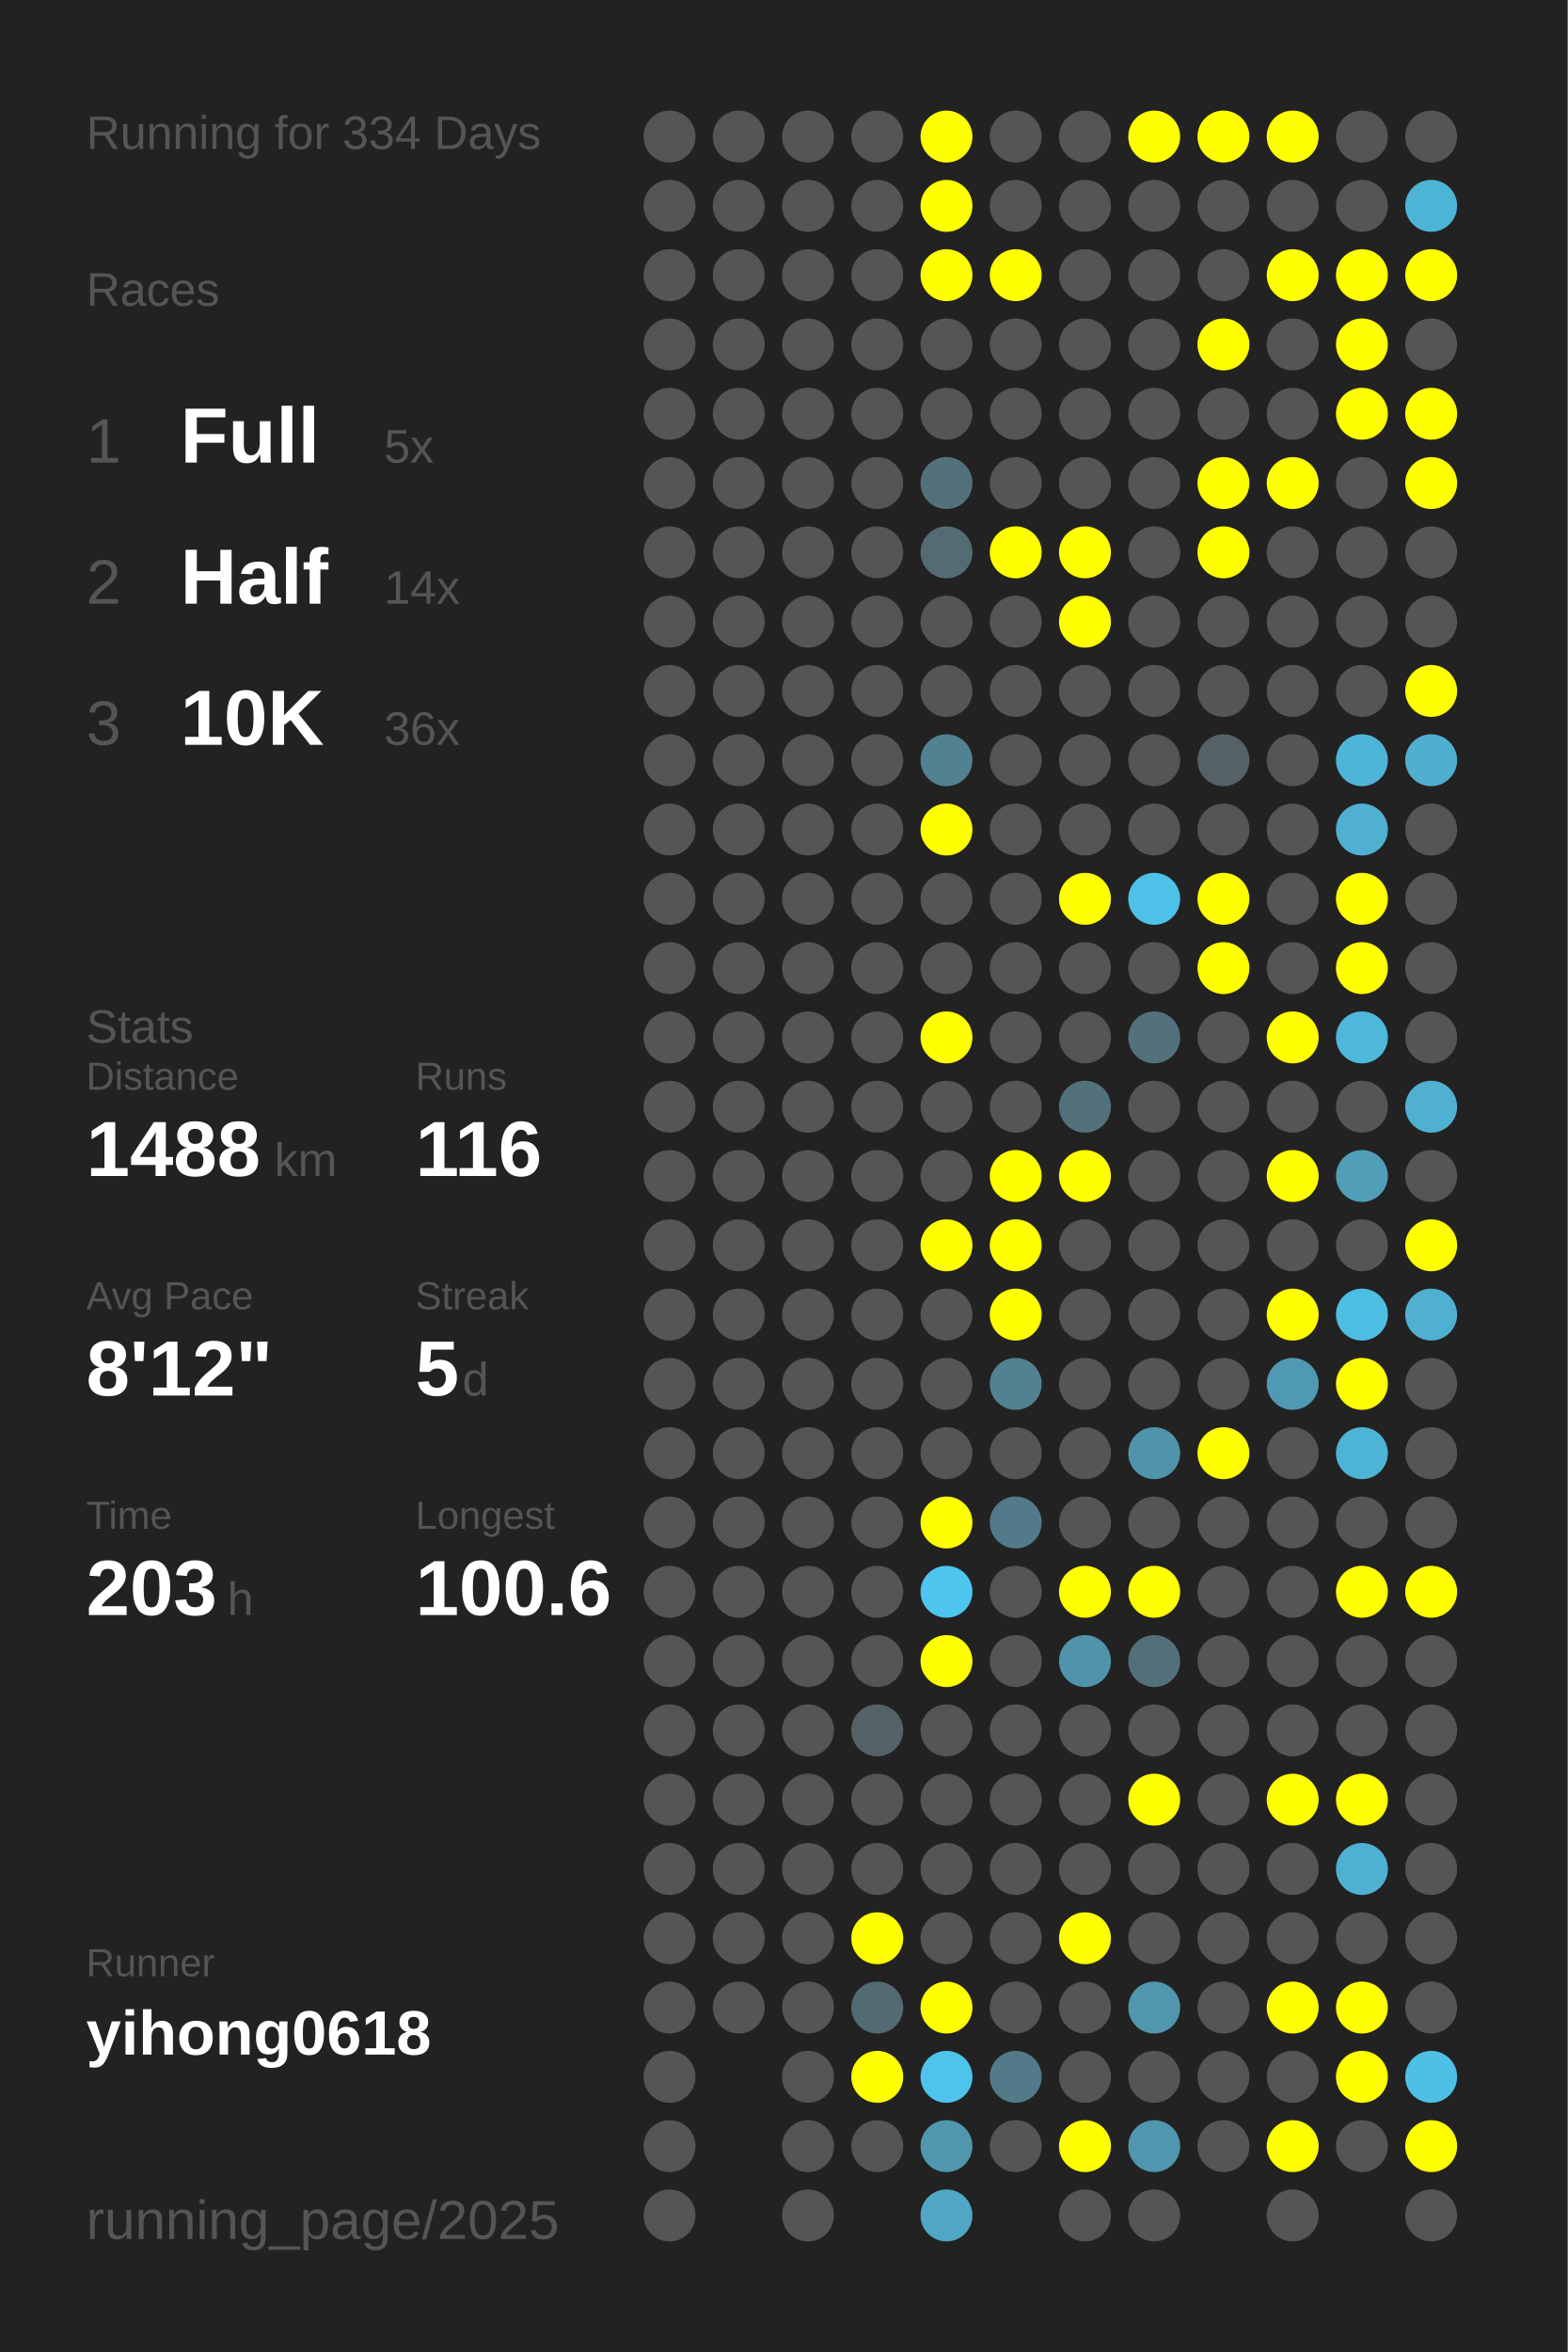
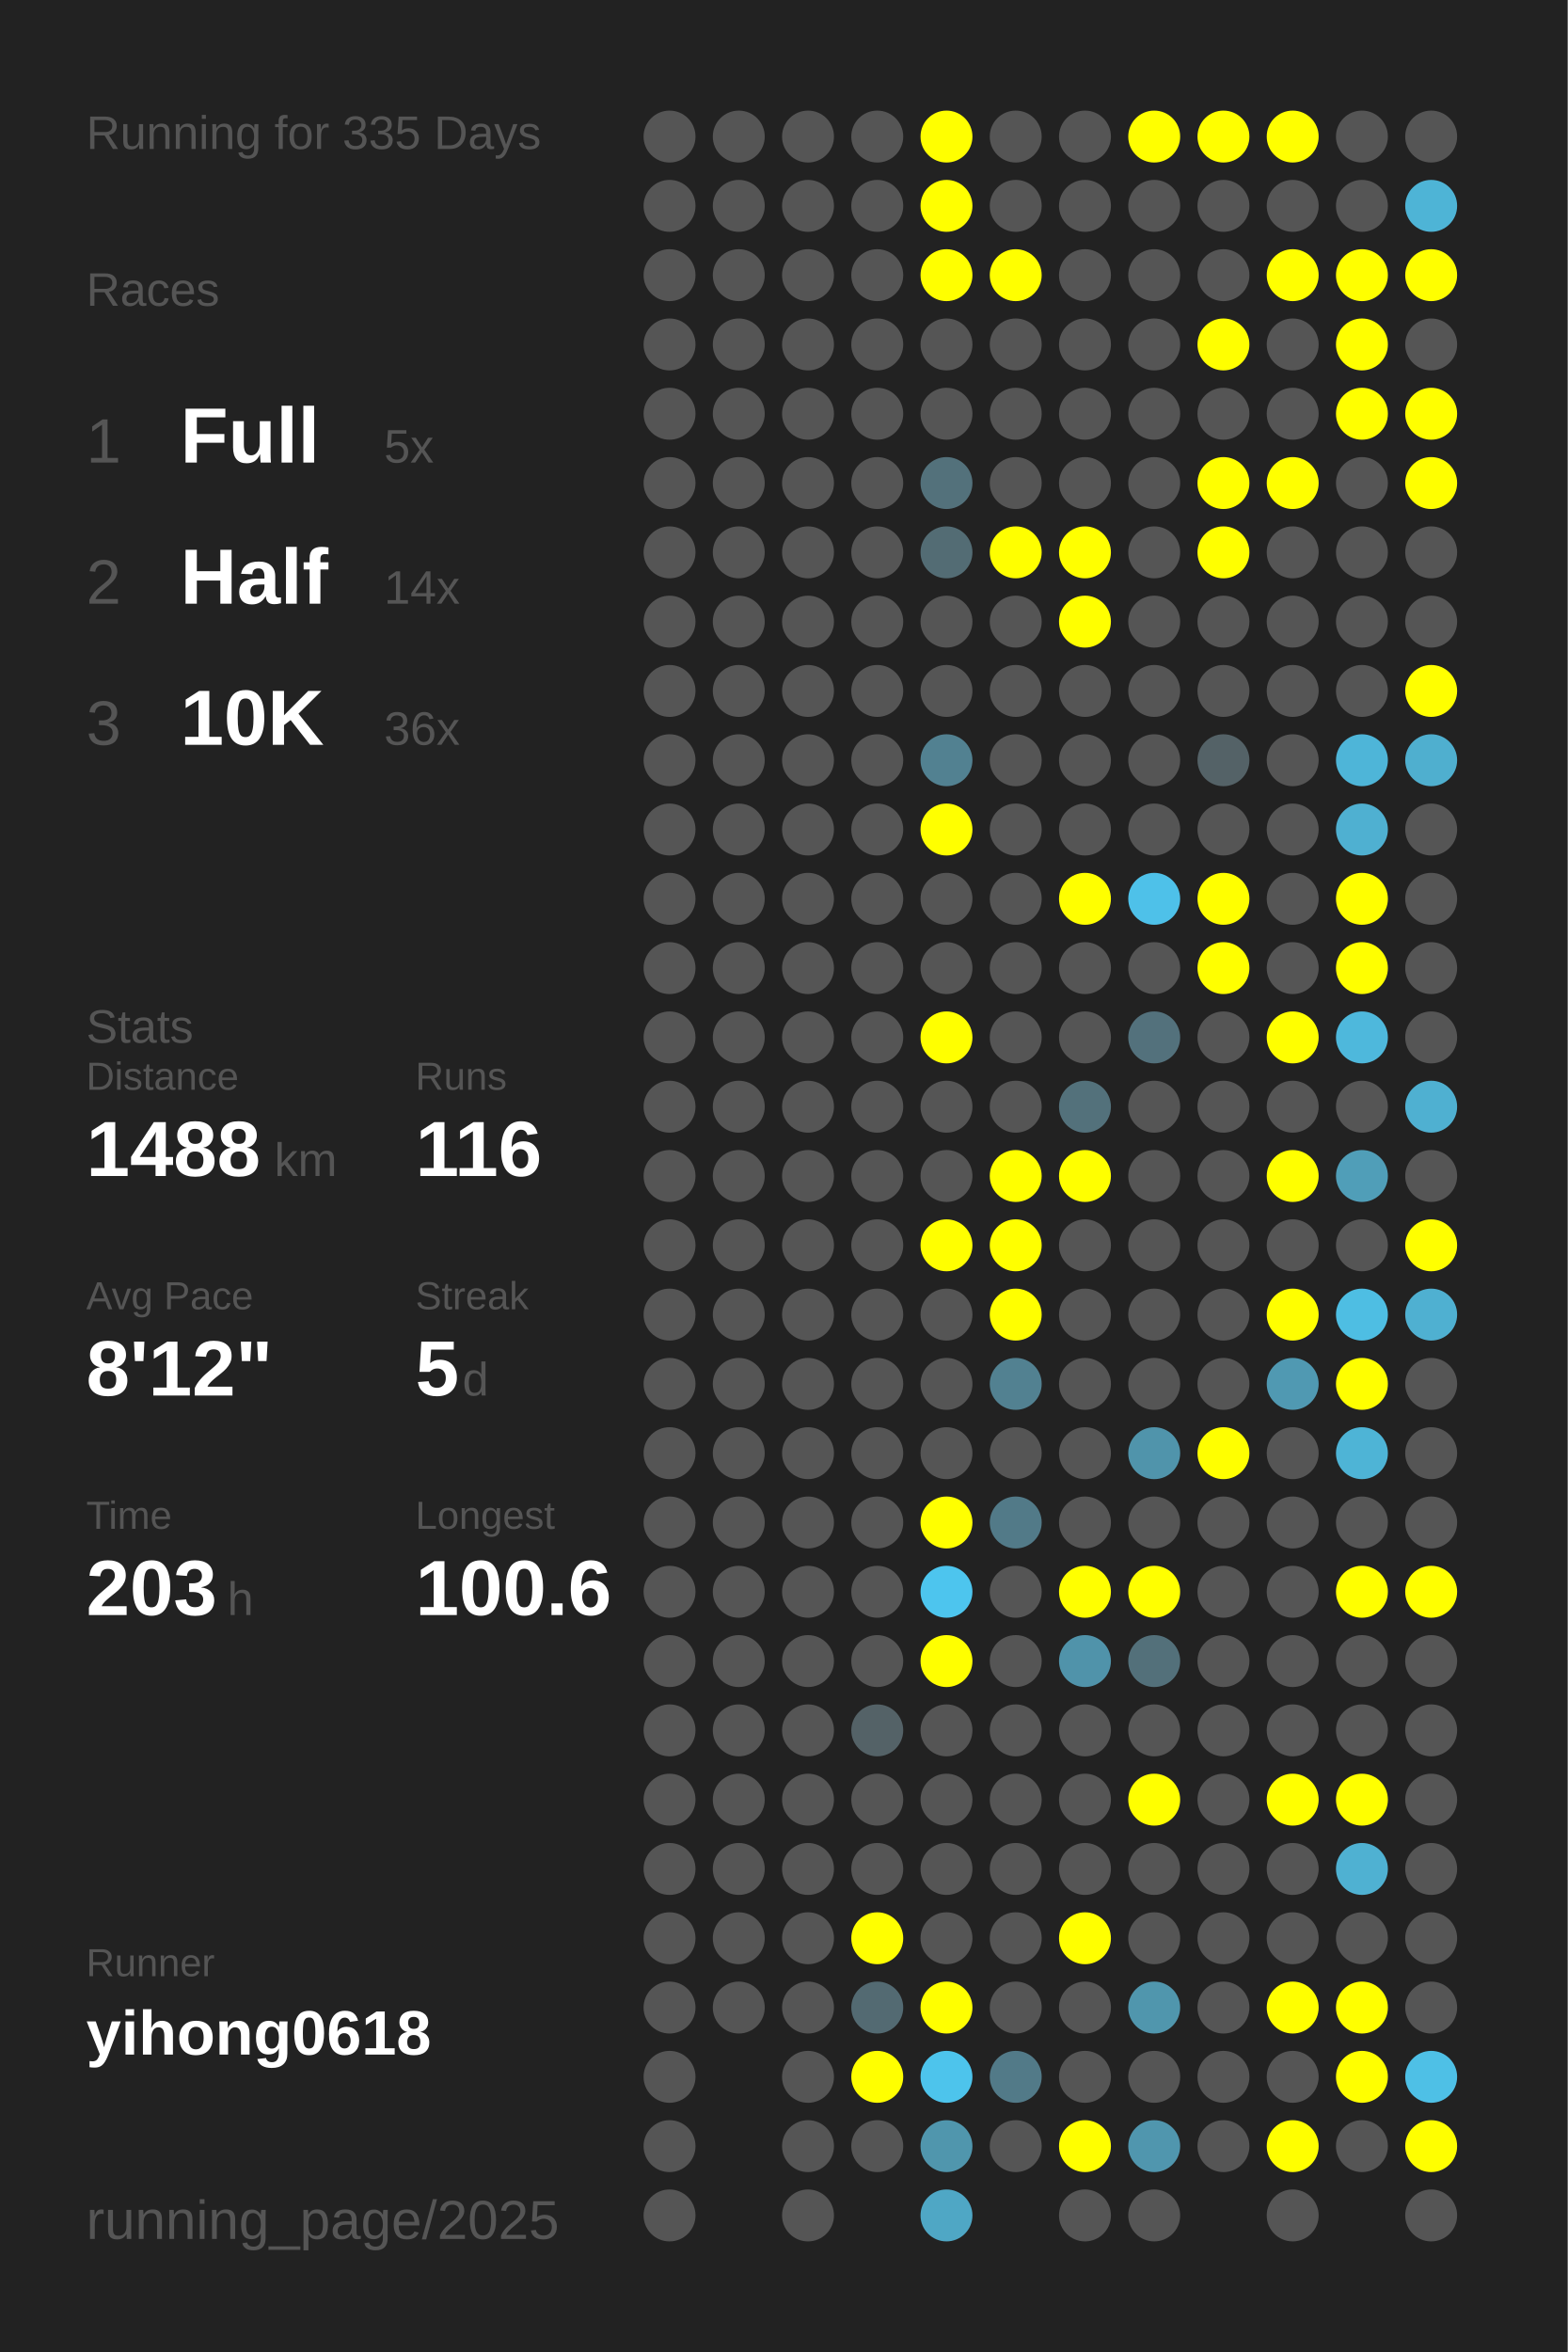
<svg xmlns="http://www.w3.org/2000/svg" baseProfile="full" height="300mm" version="1.1" viewBox="0,0,200,300" width="200mm">
  <defs />
  <rect fill="#222222" height="300" width="200" x="0" y="0" />
-   <text fill="#555555" style="font-size:6px; font-family:Arial;" x="11" y="19">Running for 334 Days</text>
+   <text fill="#555555" style="font-size:6px; font-family:Arial;" x="11" y="19">Running for 335 Days</text>
  <text fill="#555555" style="font-size:6px; font-family:Arial;" x="11" y="39">Races</text>
  <text fill="#555555" style="font-size:8px; font-family:Arial;" x="11" y="59">1</text>
  <text fill="#FFFFFF" style="font-size:10px; font-family:Arial; font-weight:bold;" x="23" y="59">Full</text>
  <text fill="#555555" style="font-size:6px; font-family:Arial;" x="49" y="59">5x</text>
  <text fill="#555555" style="font-size:8px; font-family:Arial;" x="11" y="77">2</text>
  <text fill="#FFFFFF" style="font-size:10px; font-family:Arial; font-weight:bold;" x="23" y="77">Half</text>
  <text fill="#555555" style="font-size:6px; font-family:Arial;" x="49" y="77">14x</text>
  <text fill="#555555" style="font-size:8px; font-family:Arial;" x="11" y="95">3</text>
  <text fill="#FFFFFF" style="font-size:10px; font-family:Arial; font-weight:bold;" x="23" y="95">10K</text>
  <text fill="#555555" style="font-size:6px; font-family:Arial;" x="49" y="95">36x</text>
  <text fill="#555555" style="font-size:6px; font-family:Arial;" x="11" y="133">Stats</text>
  <text fill="#555555" style="font-size:5px; font-family:Arial;" x="11" y="139">Distance</text>
  <text fill="#FFFFFF" style="font-size:10px; font-family:Arial; font-weight:bold;" x="11" y="150">1488</text>
  <text fill="#555555" style="font-size:6px; font-family:Arial;" x="35" y="150">km</text>
  <text fill="#555555" style="font-size:5px; font-family:Arial;" x="53" y="139">Runs</text>
  <text fill="#FFFFFF" style="font-size:10px; font-family:Arial; font-weight:bold;" x="53" y="150">116</text>
  <text fill="#555555" style="font-size:5px; font-family:Arial;" x="11" y="167">Avg Pace</text>
  <text fill="#FFFFFF" style="font-size:10px; font-family:Arial; font-weight:bold;" x="11" y="178">8'12"</text>
  <text fill="#555555" style="font-size:5px; font-family:Arial;" x="53" y="167">Streak</text>
  <text fill="#FFFFFF" style="font-size:10px; font-family:Arial; font-weight:bold;" x="53" y="178">5</text>
  <text fill="#555555" style="font-size:6px; font-family:Arial;" x="59" y="178">d</text>
  <text fill="#555555" style="font-size:5px; font-family:Arial;" x="11" y="195">Time</text>
  <text fill="#FFFFFF" style="font-size:10px; font-family:Arial; font-weight:bold;" x="11" y="206">203</text>
  <text fill="#555555" style="font-size:6px; font-family:Arial;" x="29" y="206">h</text>
  <text fill="#555555" style="font-size:5px; font-family:Arial;" x="53" y="195">Longest</text>
  <text fill="#FFFFFF" style="font-size:10px; font-family:Arial; font-weight:bold;" x="53" y="206">100.6</text>
  <text fill="#555555" style="font-size:5px; font-family:Arial;" x="11" y="252.065">Runner</text>
  <text fill="#FFFFFF" style="font-size:8px; font-family:Arial; font-weight:bold;" x="11" y="262.065">yihong0618</text>
  <text fill="#555555" style="font-size:7px; font-family:Arial;" x="11" y="285.581">running_page/2025</text>
  <circle cx="85.417" cy="17.419" fill="#555555" r="3.312" />
  <circle cx="85.417" cy="26.258" fill="#555555" r="3.312" />
  <circle cx="85.417" cy="35.097" fill="#555555" r="3.312" />
  <circle cx="85.417" cy="43.935" fill="#555555" r="3.312" />
  <circle cx="85.417" cy="52.774" fill="#555555" r="3.312" />
  <circle cx="85.417" cy="61.613" fill="#555555" r="3.312" />
  <circle cx="85.417" cy="70.452" fill="#555555" r="3.312" />
  <circle cx="85.417" cy="79.29" fill="#555555" r="3.312" />
  <circle cx="85.417" cy="88.129" fill="#555555" r="3.312" />
  <circle cx="85.417" cy="96.968" fill="#555555" r="3.312" />
  <circle cx="85.417" cy="105.806" fill="#555555" r="3.312" />
  <circle cx="85.417" cy="114.645" fill="#555555" r="3.312" />
  <circle cx="85.417" cy="123.484" fill="#555555" r="3.312" />
  <circle cx="85.417" cy="132.323" fill="#555555" r="3.312" />
  <circle cx="85.417" cy="141.161" fill="#555555" r="3.312" />
  <circle cx="85.417" cy="150" fill="#555555" r="3.312" />
  <circle cx="85.417" cy="158.839" fill="#555555" r="3.312" />
  <circle cx="85.417" cy="167.677" fill="#555555" r="3.312" />
  <circle cx="85.417" cy="176.516" fill="#555555" r="3.312" />
  <circle cx="85.417" cy="185.355" fill="#555555" r="3.312" />
  <circle cx="85.417" cy="194.194" fill="#555555" r="3.312" />
  <circle cx="85.417" cy="203.032" fill="#555555" r="3.312" />
  <circle cx="85.417" cy="211.871" fill="#555555" r="3.312" />
  <circle cx="85.417" cy="220.71" fill="#555555" r="3.312" />
  <circle cx="85.417" cy="229.548" fill="#555555" r="3.312" />
  <circle cx="85.417" cy="238.387" fill="#555555" r="3.312" />
  <circle cx="85.417" cy="247.226" fill="#555555" r="3.312" />
  <circle cx="85.417" cy="256.065" fill="#555555" r="3.312" />
  <circle cx="85.417" cy="264.903" fill="#555555" r="3.312" />
  <circle cx="85.417" cy="273.742" fill="#555555" r="3.312" />
  <circle cx="85.417" cy="282.581" fill="#555555" r="3.312" />
  <circle cx="94.25" cy="17.419" fill="#555555" r="3.312" />
  <circle cx="94.25" cy="26.258" fill="#555555" r="3.312" />
  <circle cx="94.25" cy="35.097" fill="#555555" r="3.312" />
  <circle cx="94.25" cy="43.935" fill="#555555" r="3.312" />
  <circle cx="94.25" cy="52.774" fill="#555555" r="3.312" />
  <circle cx="94.25" cy="61.613" fill="#555555" r="3.312" />
  <circle cx="94.25" cy="70.452" fill="#555555" r="3.312" />
  <circle cx="94.25" cy="79.29" fill="#555555" r="3.312" />
  <circle cx="94.25" cy="88.129" fill="#555555" r="3.312" />
  <circle cx="94.25" cy="96.968" fill="#555555" r="3.312" />
  <circle cx="94.25" cy="105.806" fill="#555555" r="3.312" />
  <circle cx="94.25" cy="114.645" fill="#555555" r="3.312" />
  <circle cx="94.25" cy="123.484" fill="#555555" r="3.312" />
  <circle cx="94.25" cy="132.323" fill="#555555" r="3.312" />
  <circle cx="94.25" cy="141.161" fill="#555555" r="3.312" />
  <circle cx="94.25" cy="150" fill="#555555" r="3.312" />
  <circle cx="94.25" cy="158.839" fill="#555555" r="3.312" />
  <circle cx="94.25" cy="167.677" fill="#555555" r="3.312" />
  <circle cx="94.25" cy="176.516" fill="#555555" r="3.312" />
  <circle cx="94.25" cy="185.355" fill="#555555" r="3.312" />
  <circle cx="94.25" cy="194.194" fill="#555555" r="3.312" />
  <circle cx="94.25" cy="203.032" fill="#555555" r="3.312" />
  <circle cx="94.25" cy="211.871" fill="#555555" r="3.312" />
  <circle cx="94.25" cy="220.71" fill="#555555" r="3.312" />
  <circle cx="94.25" cy="229.548" fill="#555555" r="3.312" />
  <circle cx="94.25" cy="238.387" fill="#555555" r="3.312" />
  <circle cx="94.25" cy="247.226" fill="#555555" r="3.312" />
  <circle cx="94.25" cy="256.065" fill="#555555" r="3.312" />
  <circle cx="103.083" cy="17.419" fill="#555555" r="3.312" />
  <circle cx="103.083" cy="26.258" fill="#555555" r="3.312" />
  <circle cx="103.083" cy="35.097" fill="#555555" r="3.312" />
  <circle cx="103.083" cy="43.935" fill="#555555" r="3.312" />
  <circle cx="103.083" cy="52.774" fill="#555555" r="3.312" />
  <circle cx="103.083" cy="61.613" fill="#555555" r="3.312" />
  <circle cx="103.083" cy="70.452" fill="#555555" r="3.312" />
  <circle cx="103.083" cy="79.29" fill="#555555" r="3.312" />
  <circle cx="103.083" cy="88.129" fill="#555555" r="3.312" />
  <circle cx="103.083" cy="96.968" fill="#555555" r="3.312" />
  <circle cx="103.083" cy="105.806" fill="#555555" r="3.312" />
  <circle cx="103.083" cy="114.645" fill="#555555" r="3.312" />
  <circle cx="103.083" cy="123.484" fill="#555555" r="3.312" />
  <circle cx="103.083" cy="132.323" fill="#555555" r="3.312" />
  <circle cx="103.083" cy="141.161" fill="#555555" r="3.312" />
  <circle cx="103.083" cy="150" fill="#555555" r="3.312" />
  <circle cx="103.083" cy="158.839" fill="#555555" r="3.312" />
  <circle cx="103.083" cy="167.677" fill="#555555" r="3.312" />
  <circle cx="103.083" cy="176.516" fill="#555555" r="3.312" />
  <circle cx="103.083" cy="185.355" fill="#555555" r="3.312" />
  <circle cx="103.083" cy="194.194" fill="#555555" r="3.312" />
  <circle cx="103.083" cy="203.032" fill="#555555" r="3.312" />
  <circle cx="103.083" cy="211.871" fill="#555555" r="3.312" />
  <circle cx="103.083" cy="220.71" fill="#555555" r="3.312" />
  <circle cx="103.083" cy="229.548" fill="#555555" r="3.312" />
  <circle cx="103.083" cy="238.387" fill="#555555" r="3.312" />
  <circle cx="103.083" cy="247.226" fill="#555555" r="3.312" />
  <circle cx="103.083" cy="256.065" fill="#555555" r="3.312" />
  <circle cx="103.083" cy="264.903" fill="#555555" r="3.312" />
  <circle cx="103.083" cy="273.742" fill="#555555" r="3.312" />
  <circle cx="103.083" cy="282.581" fill="#555555" r="3.312" />
  <circle cx="111.917" cy="17.419" fill="#555555" r="3.312" />
  <circle cx="111.917" cy="26.258" fill="#555555" r="3.312" />
  <circle cx="111.917" cy="35.097" fill="#555555" r="3.312" />
  <circle cx="111.917" cy="43.935" fill="#555555" r="3.312" />
  <circle cx="111.917" cy="52.774" fill="#555555" r="3.312" />
  <circle cx="111.917" cy="61.613" fill="#555555" r="3.312" />
  <circle cx="111.917" cy="70.452" fill="#555555" r="3.312" />
  <circle cx="111.917" cy="79.29" fill="#555555" r="3.312" />
  <circle cx="111.917" cy="88.129" fill="#555555" r="3.312" />
  <circle cx="111.917" cy="96.968" fill="#555555" r="3.312" />
  <circle cx="111.917" cy="105.806" fill="#555555" r="3.312" />
  <circle cx="111.917" cy="114.645" fill="#555555" r="3.312" />
  <circle cx="111.917" cy="123.484" fill="#555555" r="3.312" />
  <circle cx="111.917" cy="132.323" fill="#555555" r="3.312" />
  <circle cx="111.917" cy="141.161" fill="#555555" r="3.312" />
  <circle cx="111.917" cy="150" fill="#555555" r="3.312" />
  <circle cx="111.917" cy="158.839" fill="#555555" r="3.312" />
  <circle cx="111.917" cy="167.677" fill="#555555" r="3.312" />
  <circle cx="111.917" cy="176.516" fill="#555555" r="3.312" />
  <circle cx="111.917" cy="185.355" fill="#555555" r="3.312" />
  <circle cx="111.917" cy="194.194" fill="#555555" r="3.312" />
  <circle cx="111.917" cy="203.032" fill="#555555" r="3.312" />
  <circle cx="111.917" cy="211.871" fill="#555555" r="3.312" />
  <circle cx="111.917" cy="220.71" fill="#546267" r="3.312" />
  <circle cx="111.917" cy="229.548" fill="#555555" r="3.312" />
  <circle cx="111.917" cy="238.387" fill="#555555" r="3.312" />
  <circle cx="111.917" cy="247.226" fill="#FFFF00" r="3.312" />
  <circle cx="111.917" cy="256.065" fill="#536a72" r="3.312" />
  <circle cx="111.917" cy="264.903" fill="#FFFF00" r="3.312" />
  <circle cx="111.917" cy="273.742" fill="#555555" r="3.312" />
  <circle cx="120.75" cy="17.419" fill="#FFFF00" r="3.312" />
  <circle cx="120.75" cy="26.258" fill="#FFFF00" r="3.312" />
  <circle cx="120.75" cy="35.097" fill="#FFFF00" r="3.312" />
  <circle cx="120.75" cy="43.935" fill="#555555" r="3.312" />
  <circle cx="120.75" cy="52.774" fill="#555555" r="3.312" />
  <circle cx="120.75" cy="61.613" fill="#53717b" r="3.312" />
  <circle cx="120.75" cy="70.452" fill="#536c74" r="3.312" />
  <circle cx="120.75" cy="79.29" fill="#555555" r="3.312" />
  <circle cx="120.75" cy="88.129" fill="#555555" r="3.312" />
  <circle cx="120.75" cy="96.968" fill="#528191" r="3.312" />
  <circle cx="120.75" cy="105.806" fill="#FFFF00" r="3.312" />
  <circle cx="120.75" cy="114.645" fill="#555555" r="3.312" />
  <circle cx="120.75" cy="123.484" fill="#555555" r="3.312" />
  <circle cx="120.75" cy="132.323" fill="#FFFF00" r="3.312" />
  <circle cx="120.75" cy="141.161" fill="#555555" r="3.312" />
  <circle cx="120.75" cy="150" fill="#555555" r="3.312" />
  <circle cx="120.75" cy="158.839" fill="#FFFF00" r="3.312" />
  <circle cx="120.75" cy="167.677" fill="#555555" r="3.312" />
  <circle cx="120.75" cy="176.516" fill="#555555" r="3.312" />
  <circle cx="120.75" cy="185.355" fill="#555555" r="3.312" />
  <circle cx="120.75" cy="194.194" fill="#FFFF00" r="3.312" />
  <circle cx="120.75" cy="203.032" fill="#4dc5ee" r="3.312" />
  <circle cx="120.75" cy="211.871" fill="#FFFF00" r="3.312" />
  <circle cx="120.75" cy="220.71" fill="#555555" r="3.312" />
  <circle cx="120.75" cy="229.548" fill="#555555" r="3.312" />
  <circle cx="120.75" cy="238.387" fill="#555555" r="3.312" />
  <circle cx="120.75" cy="247.226" fill="#555555" r="3.312" />
  <circle cx="120.75" cy="256.065" fill="#FFFF00" r="3.312" />
  <circle cx="120.75" cy="264.903" fill="#4dc4ec" r="3.312" />
  <circle cx="120.75" cy="273.742" fill="#5096ad" r="3.312" />
  <circle cx="120.75" cy="282.581" fill="#4fa7c5" r="3.312" />
  <circle cx="129.583" cy="17.419" fill="#555555" r="3.312" />
  <circle cx="129.583" cy="26.258" fill="#555555" r="3.312" />
  <circle cx="129.583" cy="35.097" fill="#FFFF00" r="3.312" />
  <circle cx="129.583" cy="43.935" fill="#555555" r="3.312" />
  <circle cx="129.583" cy="52.774" fill="#555555" r="3.312" />
  <circle cx="129.583" cy="61.613" fill="#555555" r="3.312" />
  <circle cx="129.583" cy="70.452" fill="#FFFF00" r="3.312" />
  <circle cx="129.583" cy="79.29" fill="#555555" r="3.312" />
  <circle cx="129.583" cy="88.129" fill="#555555" r="3.312" />
  <circle cx="129.583" cy="96.968" fill="#555555" r="3.312" />
  <circle cx="129.583" cy="105.806" fill="#555555" r="3.312" />
  <circle cx="129.583" cy="114.645" fill="#555555" r="3.312" />
  <circle cx="129.583" cy="123.484" fill="#555555" r="3.312" />
  <circle cx="129.583" cy="132.323" fill="#555555" r="3.312" />
  <circle cx="129.583" cy="141.161" fill="#555555" r="3.312" />
  <circle cx="129.583" cy="150" fill="#FFFF00" r="3.312" />
  <circle cx="129.583" cy="158.839" fill="#FFFF00" r="3.312" />
  <circle cx="129.583" cy="167.677" fill="#FFFF00" r="3.312" />
  <circle cx="129.583" cy="176.516" fill="#528191" r="3.312" />
  <circle cx="129.583" cy="185.355" fill="#555555" r="3.312" />
  <circle cx="129.583" cy="194.194" fill="#527a88" r="3.312" />
  <circle cx="129.583" cy="203.032" fill="#555555" r="3.312" />
  <circle cx="129.583" cy="211.871" fill="#555555" r="3.312" />
  <circle cx="129.583" cy="220.71" fill="#555555" r="3.312" />
  <circle cx="129.583" cy="229.548" fill="#555555" r="3.312" />
  <circle cx="129.583" cy="238.387" fill="#555555" r="3.312" />
  <circle cx="129.583" cy="247.226" fill="#555555" r="3.312" />
  <circle cx="129.583" cy="256.065" fill="#555555" r="3.312" />
  <circle cx="129.583" cy="264.903" fill="#527a88" r="3.312" />
  <circle cx="129.583" cy="273.742" fill="#555555" r="3.312" />
  <circle cx="138.417" cy="17.419" fill="#555555" r="3.312" />
  <circle cx="138.417" cy="26.258" fill="#555555" r="3.312" />
  <circle cx="138.417" cy="35.097" fill="#555555" r="3.312" />
  <circle cx="138.417" cy="43.935" fill="#555555" r="3.312" />
  <circle cx="138.417" cy="52.774" fill="#555555" r="3.312" />
  <circle cx="138.417" cy="61.613" fill="#555555" r="3.312" />
  <circle cx="138.417" cy="70.452" fill="#FFFF00" r="3.312" />
  <circle cx="138.417" cy="79.29" fill="#FFFF00" r="3.312" />
  <circle cx="138.417" cy="88.129" fill="#555555" r="3.312" />
  <circle cx="138.417" cy="96.968" fill="#555555" r="3.312" />
  <circle cx="138.417" cy="105.806" fill="#555555" r="3.312" />
  <circle cx="138.417" cy="114.645" fill="#FFFF00" r="3.312" />
  <circle cx="138.417" cy="123.484" fill="#555555" r="3.312" />
  <circle cx="138.417" cy="132.323" fill="#555555" r="3.312" />
  <circle cx="138.417" cy="141.161" fill="#53717b" r="3.312" />
  <circle cx="138.417" cy="150" fill="#FFFF00" r="3.312" />
  <circle cx="138.417" cy="158.839" fill="#555555" r="3.312" />
  <circle cx="138.417" cy="167.677" fill="#555555" r="3.312" />
  <circle cx="138.417" cy="176.516" fill="#555555" r="3.312" />
  <circle cx="138.417" cy="185.355" fill="#555555" r="3.312" />
  <circle cx="138.417" cy="194.194" fill="#555555" r="3.312" />
  <circle cx="138.417" cy="203.032" fill="#FFFF00" r="3.312" />
  <circle cx="138.417" cy="211.871" fill="#5093aa" r="3.312" />
  <circle cx="138.417" cy="220.71" fill="#555555" r="3.312" />
  <circle cx="138.417" cy="229.548" fill="#555555" r="3.312" />
  <circle cx="138.417" cy="238.387" fill="#555555" r="3.312" />
  <circle cx="138.417" cy="247.226" fill="#FFFF00" r="3.312" />
  <circle cx="138.417" cy="256.065" fill="#555555" r="3.312" />
  <circle cx="138.417" cy="264.903" fill="#555555" r="3.312" />
  <circle cx="138.417" cy="273.742" fill="#FFFF00" r="3.312" />
  <circle cx="138.417" cy="282.581" fill="#555555" r="3.312" />
  <circle cx="147.25" cy="17.419" fill="#FFFF00" r="3.312" />
  <circle cx="147.25" cy="26.258" fill="#555555" r="3.312" />
  <circle cx="147.25" cy="35.097" fill="#555555" r="3.312" />
  <circle cx="147.25" cy="43.935" fill="#555555" r="3.312" />
  <circle cx="147.25" cy="52.774" fill="#555555" r="3.312" />
  <circle cx="147.25" cy="61.613" fill="#555555" r="3.312" />
  <circle cx="147.25" cy="70.452" fill="#555555" r="3.312" />
  <circle cx="147.25" cy="79.29" fill="#555555" r="3.312" />
  <circle cx="147.25" cy="88.129" fill="#555555" r="3.312" />
  <circle cx="147.25" cy="96.968" fill="#555555" r="3.312" />
  <circle cx="147.25" cy="105.806" fill="#555555" r="3.312" />
  <circle cx="147.25" cy="114.645" fill="#4ec1e9" r="3.312" />
  <circle cx="147.25" cy="123.484" fill="#555555" r="3.312" />
  <circle cx="147.25" cy="132.323" fill="#53717c" r="3.312" />
  <circle cx="147.25" cy="141.161" fill="#555555" r="3.312" />
  <circle cx="147.25" cy="150" fill="#555555" r="3.312" />
  <circle cx="147.25" cy="158.839" fill="#555555" r="3.312" />
  <circle cx="147.25" cy="167.677" fill="#555555" r="3.312" />
  <circle cx="147.25" cy="176.516" fill="#555555" r="3.312" />
  <circle cx="147.25" cy="185.355" fill="#5094ab" r="3.312" />
  <circle cx="147.25" cy="194.194" fill="#555555" r="3.312" />
  <circle cx="147.25" cy="203.032" fill="#FFFF00" r="3.312" />
  <circle cx="147.25" cy="211.871" fill="#53707a" r="3.312" />
  <circle cx="147.25" cy="220.71" fill="#555555" r="3.312" />
  <circle cx="147.25" cy="229.548" fill="#FFFF00" r="3.312" />
  <circle cx="147.25" cy="238.387" fill="#555555" r="3.312" />
  <circle cx="147.25" cy="247.226" fill="#555555" r="3.312" />
  <circle cx="147.25" cy="256.065" fill="#5096ad" r="3.312" />
  <circle cx="147.25" cy="264.903" fill="#555555" r="3.312" />
  <circle cx="147.25" cy="273.742" fill="#5096ae" r="3.312" />
  <circle cx="147.25" cy="282.581" fill="#555555" r="3.312" />
  <circle cx="156.083" cy="17.419" fill="#FFFF00" r="3.312" />
  <circle cx="156.083" cy="26.258" fill="#555555" r="3.312" />
  <circle cx="156.083" cy="35.097" fill="#555555" r="3.312" />
  <circle cx="156.083" cy="43.935" fill="#FFFF00" r="3.312" />
  <circle cx="156.083" cy="52.774" fill="#555555" r="3.312" />
  <circle cx="156.083" cy="61.613" fill="#FFFF00" r="3.312" />
  <circle cx="156.083" cy="70.452" fill="#FFFF00" r="3.312" />
  <circle cx="156.083" cy="79.29" fill="#555555" r="3.312" />
  <circle cx="156.083" cy="88.129" fill="#555555" r="3.312" />
  <circle cx="156.083" cy="96.968" fill="#546267" r="3.312" />
  <circle cx="156.083" cy="105.806" fill="#555555" r="3.312" />
  <circle cx="156.083" cy="114.645" fill="#FFFF00" r="3.312" />
  <circle cx="156.083" cy="123.484" fill="#FFFF00" r="3.312" />
  <circle cx="156.083" cy="132.323" fill="#555555" r="3.312" />
  <circle cx="156.083" cy="141.161" fill="#555555" r="3.312" />
  <circle cx="156.083" cy="150" fill="#555555" r="3.312" />
  <circle cx="156.083" cy="158.839" fill="#555555" r="3.312" />
  <circle cx="156.083" cy="167.677" fill="#555555" r="3.312" />
  <circle cx="156.083" cy="176.516" fill="#555555" r="3.312" />
  <circle cx="156.083" cy="185.355" fill="#FFFF00" r="3.312" />
  <circle cx="156.083" cy="194.194" fill="#555555" r="3.312" />
  <circle cx="156.083" cy="203.032" fill="#555555" r="3.312" />
  <circle cx="156.083" cy="211.871" fill="#555555" r="3.312" />
  <circle cx="156.083" cy="220.71" fill="#555555" r="3.312" />
  <circle cx="156.083" cy="229.548" fill="#555555" r="3.312" />
  <circle cx="156.083" cy="238.387" fill="#555555" r="3.312" />
  <circle cx="156.083" cy="247.226" fill="#555555" r="3.312" />
  <circle cx="156.083" cy="256.065" fill="#555555" r="3.312" />
  <circle cx="156.083" cy="264.903" fill="#555555" r="3.312" />
  <circle cx="156.083" cy="273.742" fill="#555555" r="3.312" />
  <circle cx="164.917" cy="17.419" fill="#FFFF00" r="3.312" />
  <circle cx="164.917" cy="26.258" fill="#555555" r="3.312" />
  <circle cx="164.917" cy="35.097" fill="#FFFF00" r="3.312" />
  <circle cx="164.917" cy="43.935" fill="#555555" r="3.312" />
  <circle cx="164.917" cy="52.774" fill="#555555" r="3.312" />
  <circle cx="164.917" cy="61.613" fill="#FFFF00" r="3.312" />
  <circle cx="164.917" cy="70.452" fill="#555555" r="3.312" />
  <circle cx="164.917" cy="79.29" fill="#555555" r="3.312" />
  <circle cx="164.917" cy="88.129" fill="#555555" r="3.312" />
  <circle cx="164.917" cy="96.968" fill="#555555" r="3.312" />
  <circle cx="164.917" cy="105.806" fill="#555555" r="3.312" />
  <circle cx="164.917" cy="114.645" fill="#555555" r="3.312" />
  <circle cx="164.917" cy="123.484" fill="#555555" r="3.312" />
  <circle cx="164.917" cy="132.323" fill="#FFFF00" r="3.312" />
  <circle cx="164.917" cy="141.161" fill="#555555" r="3.312" />
  <circle cx="164.917" cy="150" fill="#FFFF00" r="3.312" />
  <circle cx="164.917" cy="158.839" fill="#555555" r="3.312" />
  <circle cx="164.917" cy="167.677" fill="#FFFF00" r="3.312" />
  <circle cx="164.917" cy="176.516" fill="#5099b2" r="3.312" />
  <circle cx="164.917" cy="185.355" fill="#555555" r="3.312" />
  <circle cx="164.917" cy="194.194" fill="#555555" r="3.312" />
  <circle cx="164.917" cy="203.032" fill="#555555" r="3.312" />
  <circle cx="164.917" cy="211.871" fill="#555555" r="3.312" />
  <circle cx="164.917" cy="220.71" fill="#555555" r="3.312" />
  <circle cx="164.917" cy="229.548" fill="#FFFF00" r="3.312" />
  <circle cx="164.917" cy="238.387" fill="#555555" r="3.312" />
  <circle cx="164.917" cy="247.226" fill="#555555" r="3.312" />
  <circle cx="164.917" cy="256.065" fill="#FFFF00" r="3.312" />
  <circle cx="164.917" cy="264.903" fill="#555555" r="3.312" />
  <circle cx="164.917" cy="273.742" fill="#FFFF00" r="3.312" />
  <circle cx="164.917" cy="282.581" fill="#555555" r="3.312" />
  <circle cx="173.75" cy="17.419" fill="#555555" r="3.312" />
  <circle cx="173.75" cy="26.258" fill="#555555" r="3.312" />
  <circle cx="173.75" cy="35.097" fill="#FFFF00" r="3.312" />
  <circle cx="173.75" cy="43.935" fill="#FFFF00" r="3.312" />
  <circle cx="173.75" cy="52.774" fill="#FFFF00" r="3.312" />
  <circle cx="173.75" cy="61.613" fill="#555555" r="3.312" />
  <circle cx="173.75" cy="70.452" fill="#555555" r="3.312" />
  <circle cx="173.75" cy="79.29" fill="#555555" r="3.312" />
  <circle cx="173.75" cy="88.129" fill="#555555" r="3.312" />
  <circle cx="173.75" cy="96.968" fill="#4eb5d8" r="3.312" />
  <circle cx="173.75" cy="105.806" fill="#4fb0d1" r="3.312" />
  <circle cx="173.75" cy="114.645" fill="#FFFF00" r="3.312" />
  <circle cx="173.75" cy="123.484" fill="#FFFF00" r="3.312" />
  <circle cx="173.75" cy="132.323" fill="#4eb8dc" r="3.312" />
  <circle cx="173.75" cy="141.161" fill="#555555" r="3.312" />
  <circle cx="173.75" cy="150" fill="#509eb8" r="3.312" />
  <circle cx="173.75" cy="158.839" fill="#555555" r="3.312" />
  <circle cx="173.75" cy="167.677" fill="#4ebee3" r="3.312" />
  <circle cx="173.75" cy="176.516" fill="#FFFF00" r="3.312" />
  <circle cx="173.75" cy="185.355" fill="#4eb4d6" r="3.312" />
  <circle cx="173.75" cy="194.194" fill="#555555" r="3.312" />
  <circle cx="173.75" cy="203.032" fill="#FFFF00" r="3.312" />
  <circle cx="173.75" cy="211.871" fill="#555555" r="3.312" />
  <circle cx="173.75" cy="220.71" fill="#555555" r="3.312" />
  <circle cx="173.75" cy="229.548" fill="#FFFF00" r="3.312" />
  <circle cx="173.75" cy="238.387" fill="#4fb1d2" r="3.312" />
  <circle cx="173.75" cy="247.226" fill="#555555" r="3.312" />
  <circle cx="173.75" cy="256.065" fill="#FFFF00" r="3.312" />
  <circle cx="173.75" cy="264.903" fill="#FFFF00" r="3.312" />
  <circle cx="173.75" cy="273.742" fill="#555555" r="3.312" />
  <circle cx="182.583" cy="17.419" fill="#555555" r="3.312" />
  <circle cx="182.583" cy="26.258" fill="#4eb4d6" r="3.312" />
  <circle cx="182.583" cy="35.097" fill="#FFFF00" r="3.312" />
  <circle cx="182.583" cy="43.935" fill="#555555" r="3.312" />
  <circle cx="182.583" cy="52.774" fill="#FFFF00" r="3.312" />
  <circle cx="182.583" cy="61.613" fill="#FFFF00" r="3.312" />
  <circle cx="182.583" cy="70.452" fill="#555555" r="3.312" />
  <circle cx="182.583" cy="79.29" fill="#555555" r="3.312" />
  <circle cx="182.583" cy="88.129" fill="#FFFF00" r="3.312" />
  <circle cx="182.583" cy="96.968" fill="#4fafcf" r="3.312" />
  <circle cx="182.583" cy="105.806" fill="#555555" r="3.312" />
  <circle cx="182.583" cy="114.645" fill="#555555" r="3.312" />
  <circle cx="182.583" cy="123.484" fill="#555555" r="3.312" />
  <circle cx="182.583" cy="132.323" fill="#555555" r="3.312" />
  <circle cx="182.583" cy="141.161" fill="#4fb0d1" r="3.312" />
  <circle cx="182.583" cy="150" fill="#555555" r="3.312" />
  <circle cx="182.583" cy="158.839" fill="#FFFF00" r="3.312" />
  <circle cx="182.583" cy="167.677" fill="#4fb0d1" r="3.312" />
  <circle cx="182.583" cy="176.516" fill="#555555" r="3.312" />
  <circle cx="182.583" cy="185.355" fill="#555555" r="3.312" />
  <circle cx="182.583" cy="194.194" fill="#555555" r="3.312" />
  <circle cx="182.583" cy="203.032" fill="#FFFF00" r="3.312" />
  <circle cx="182.583" cy="211.871" fill="#555555" r="3.312" />
  <circle cx="182.583" cy="220.71" fill="#555555" r="3.312" />
  <circle cx="182.583" cy="229.548" fill="#555555" r="3.312" />
  <circle cx="182.583" cy="238.387" fill="#555555" r="3.312" />
  <circle cx="182.583" cy="247.226" fill="#555555" r="3.312" />
  <circle cx="182.583" cy="256.065" fill="#555555" r="3.312" />
  <circle cx="182.583" cy="264.903" fill="#4ec0e6" r="3.312" />
  <circle cx="182.583" cy="273.742" fill="#FFFF00" r="3.312" />
  <circle cx="182.583" cy="282.581" fill="#555555" r="3.312" />
</svg>
